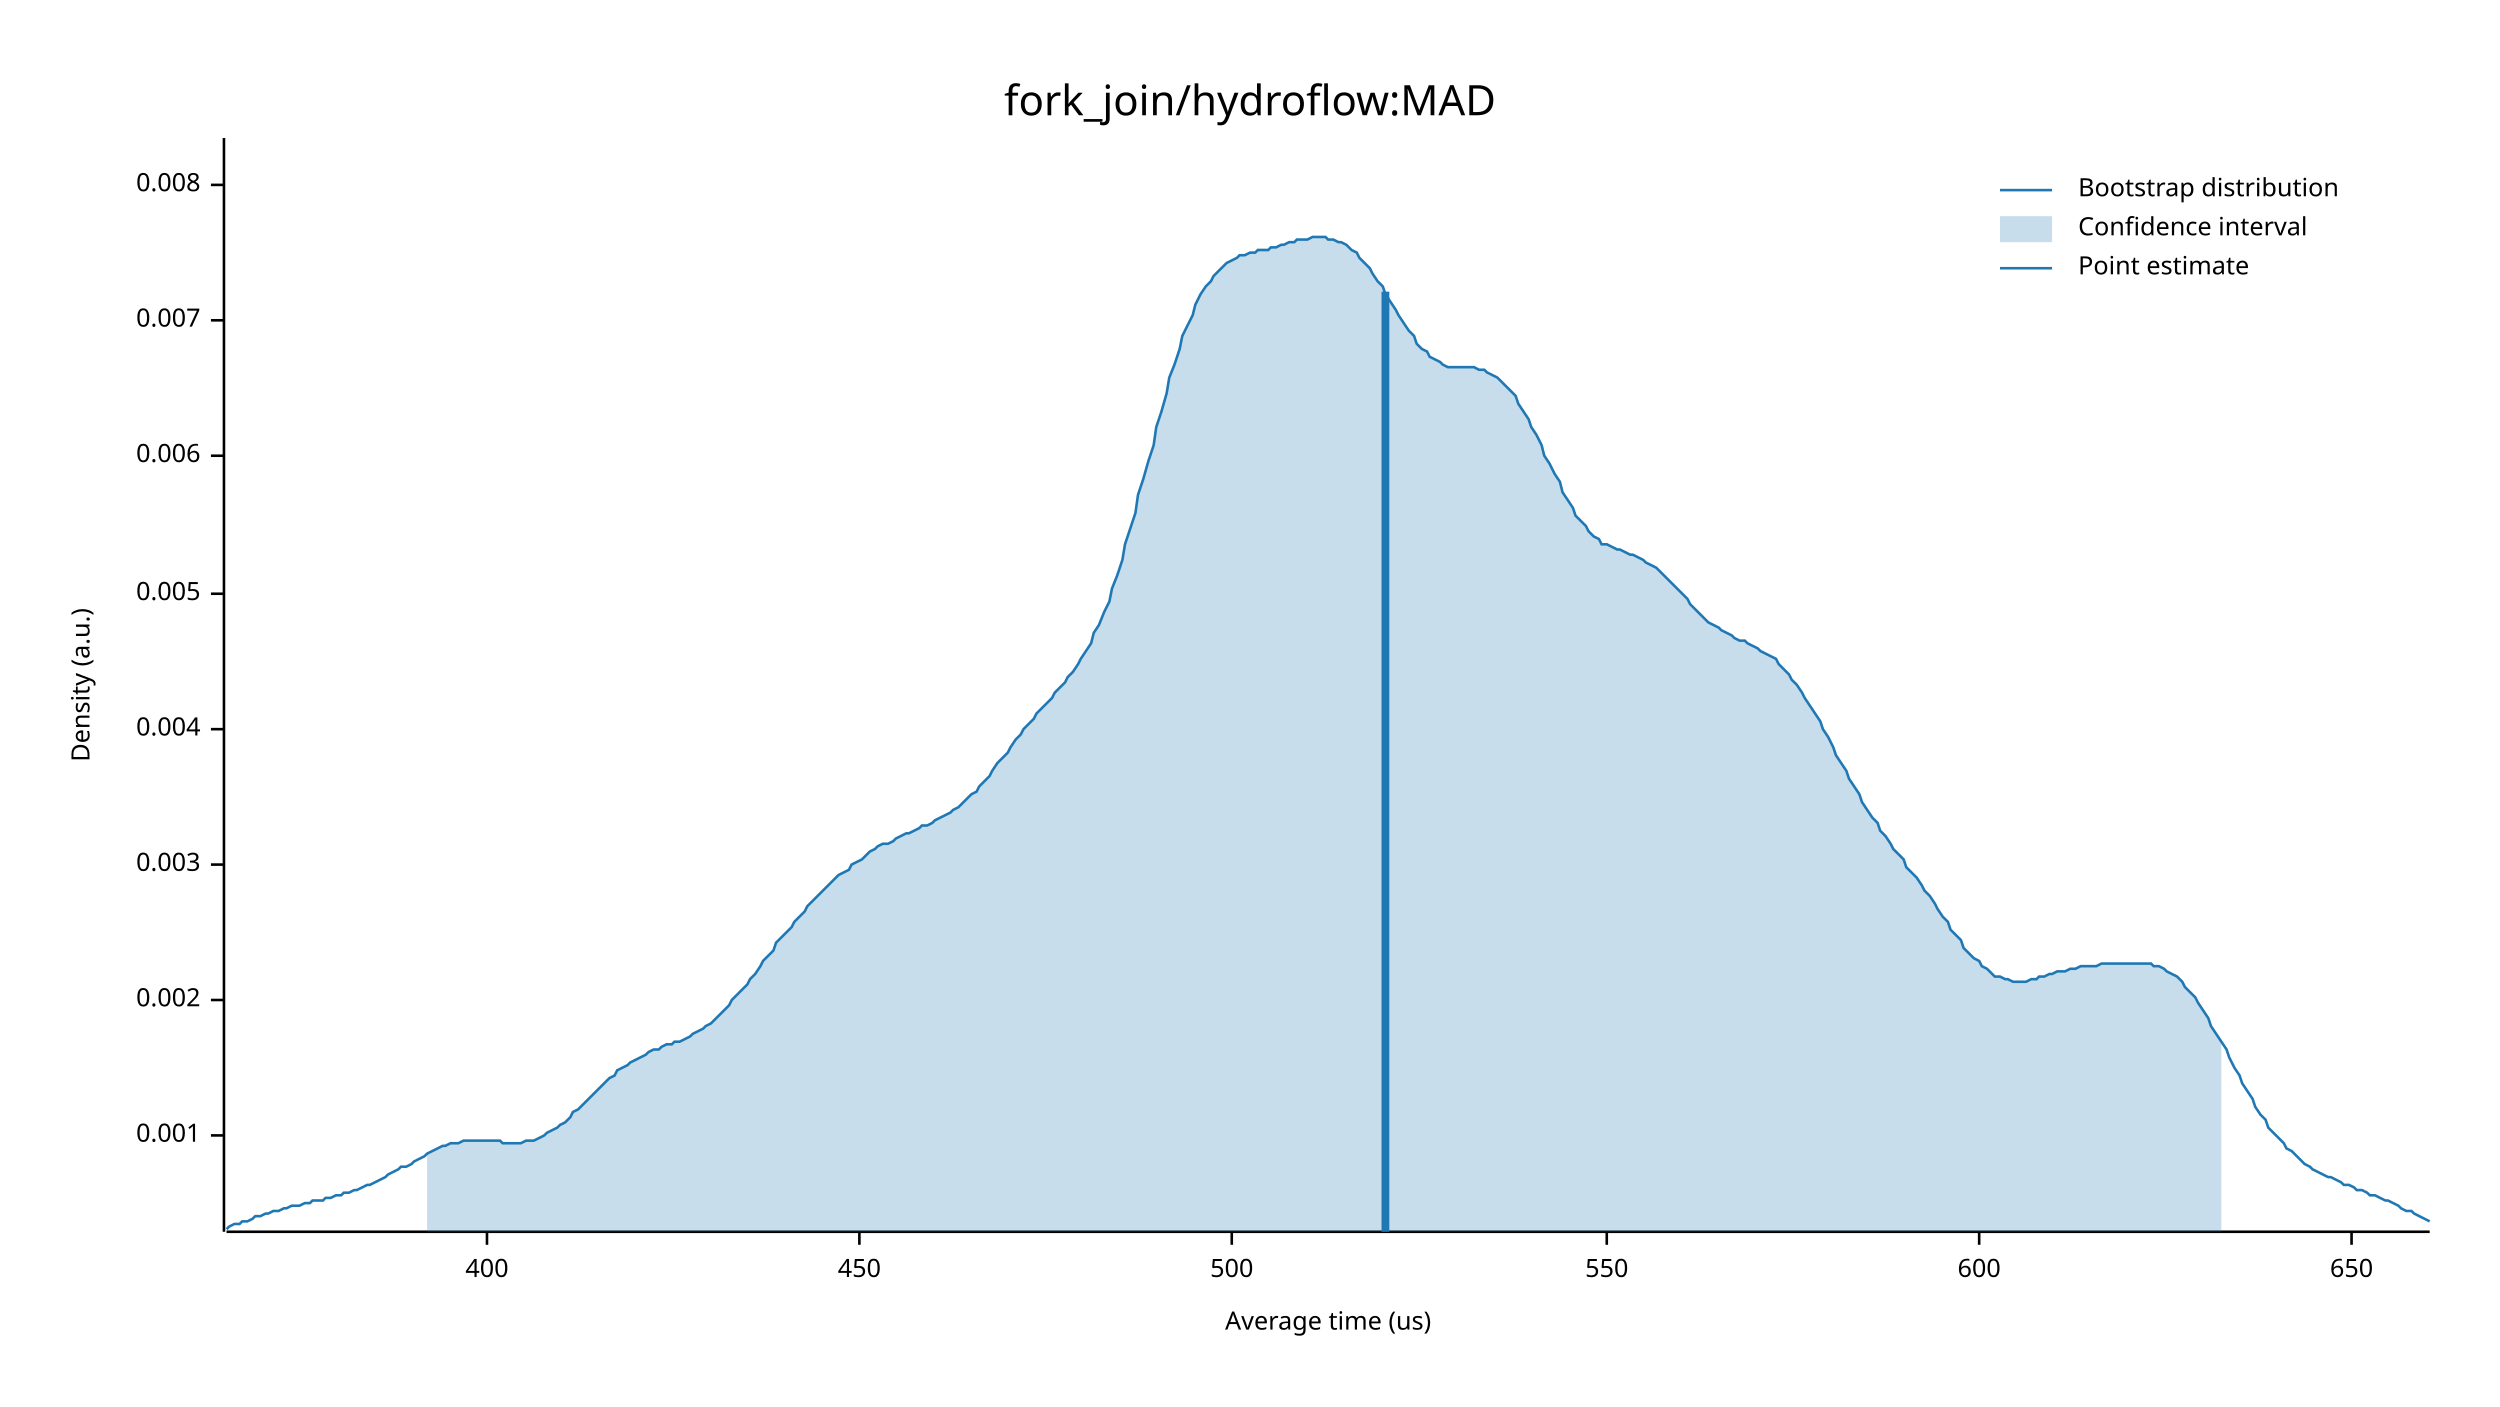
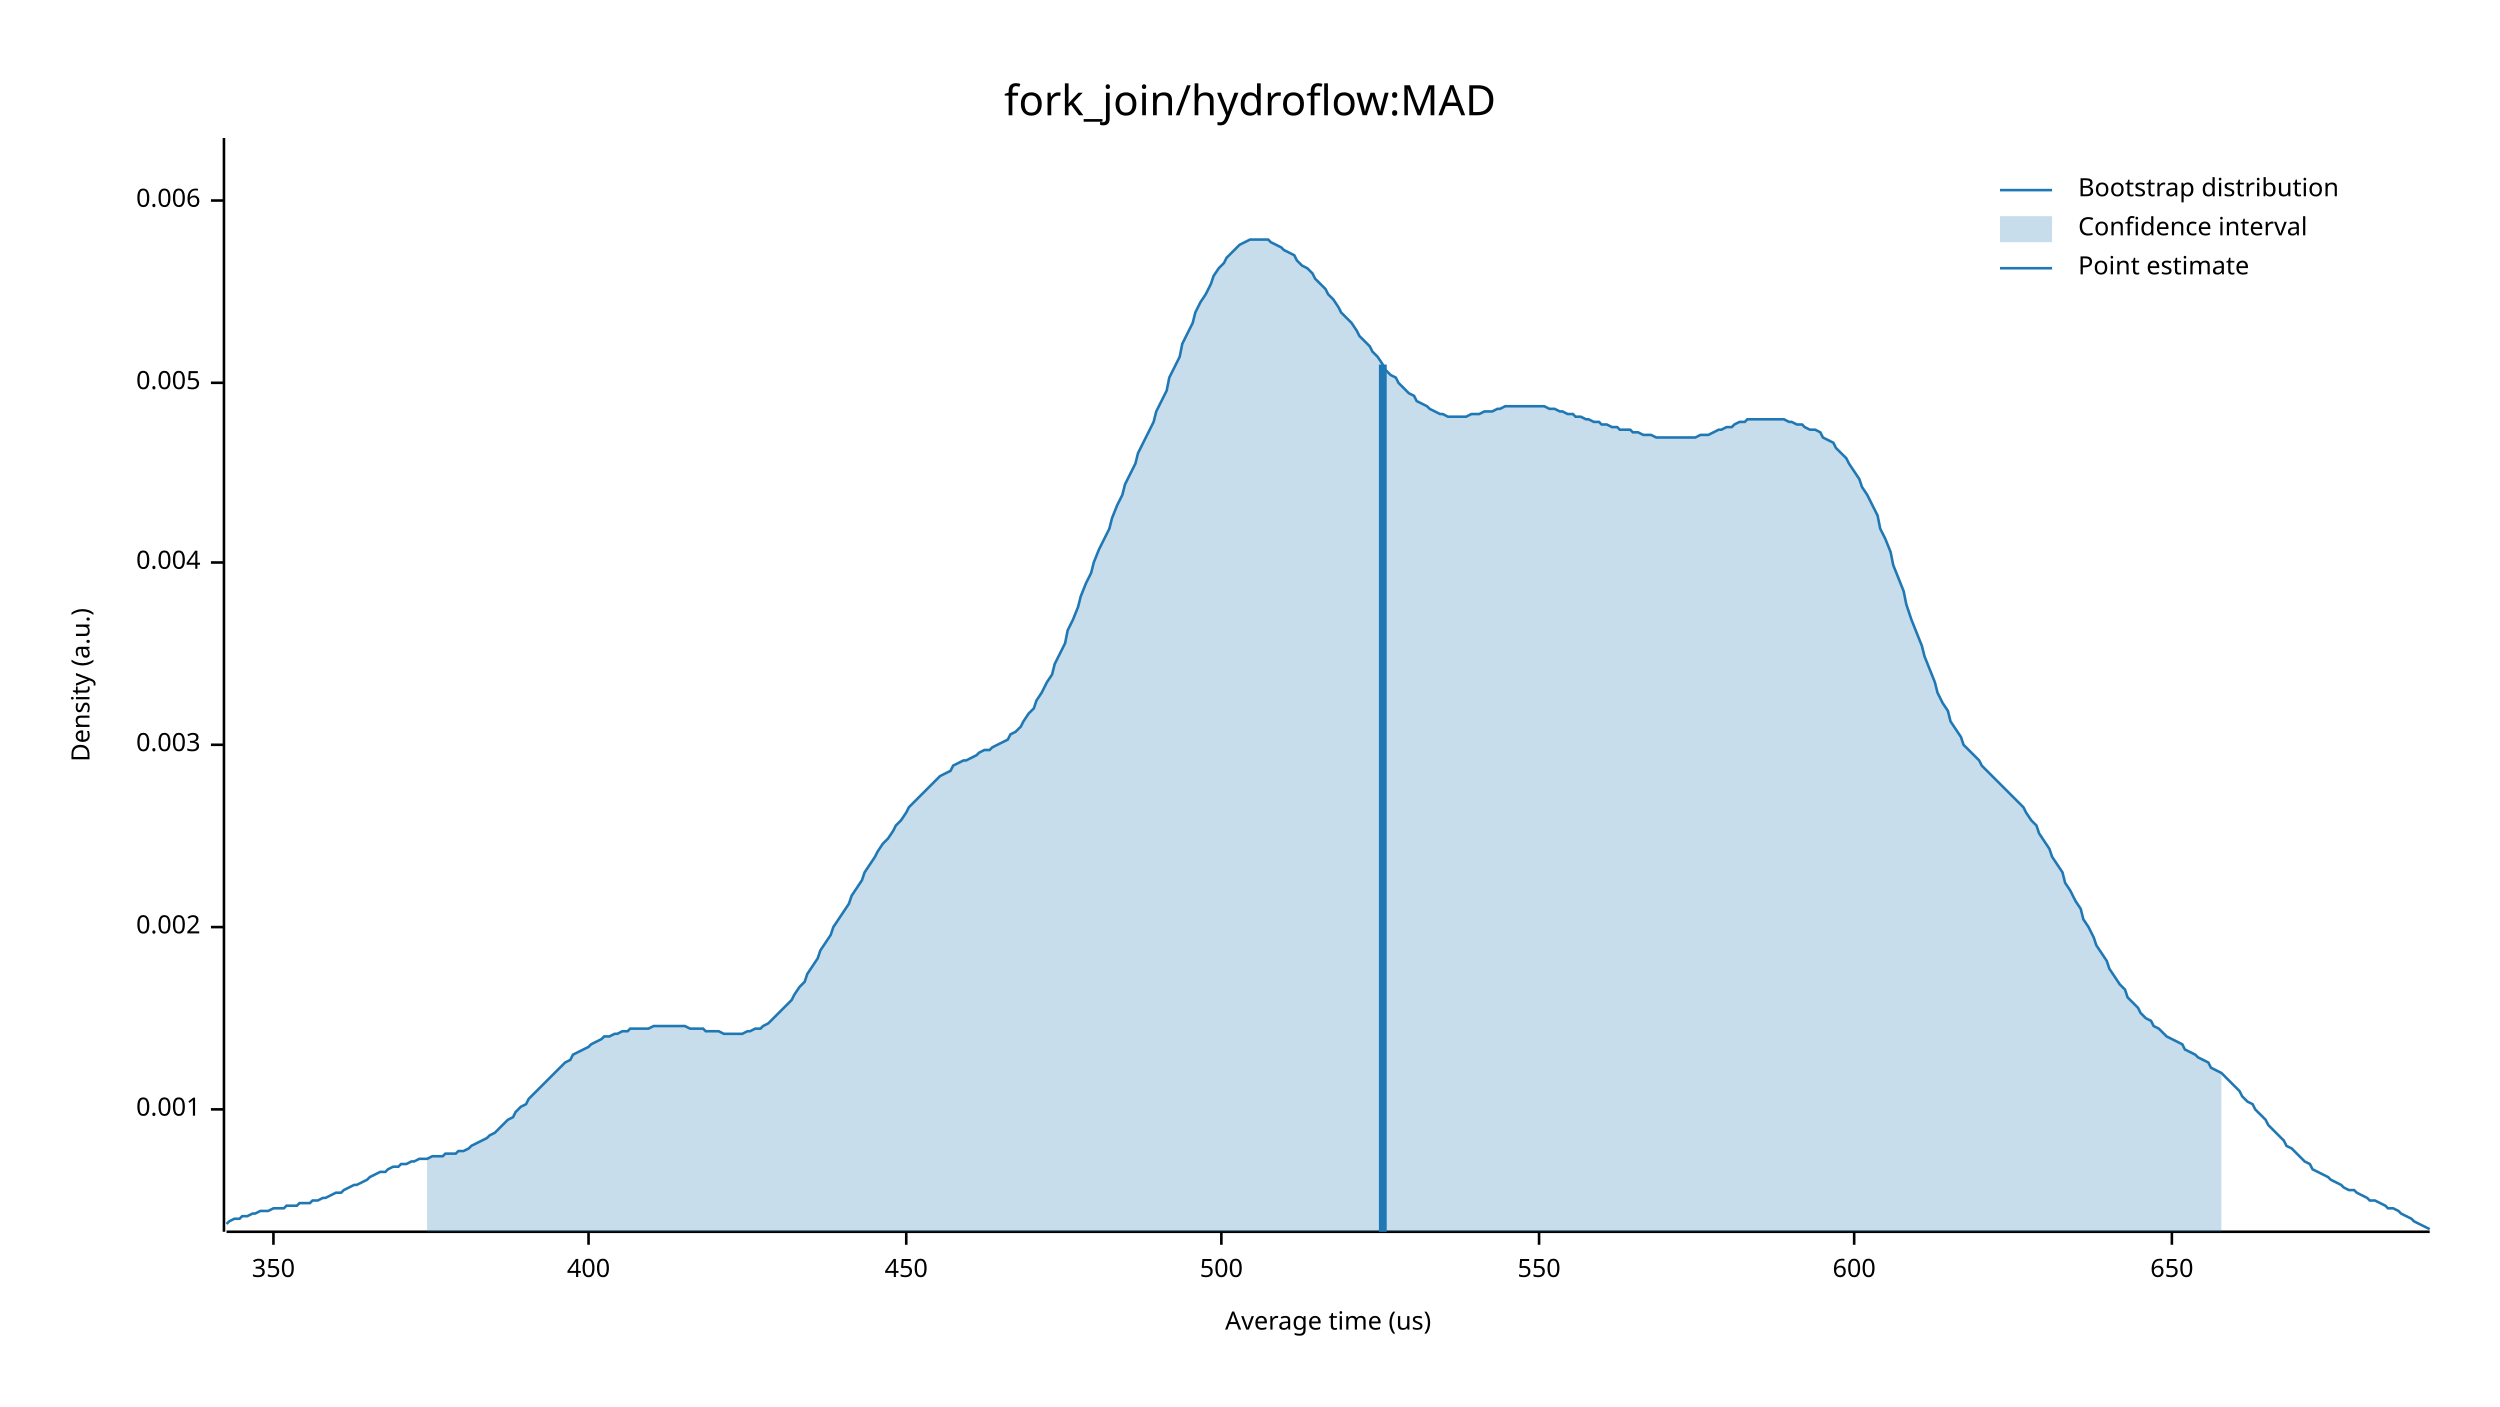
<svg xmlns="http://www.w3.org/2000/svg" width="960" height="540" viewBox="0 0 960 540">
  <text x="480" y="32" dy="0.76em" text-anchor="middle" font-family="sans-serif" font-size="16.129" opacity="1" fill="#000000">
fork_join/hydroflow:MAD
</text>
  <text x="27" y="263" dy="0.76em" text-anchor="middle" font-family="sans-serif" font-size="9.677" opacity="1" fill="#000000" transform="rotate(270, 27, 263)">
Density (a.u.)
</text>
  <text x="510" y="513" dy="-0.5ex" text-anchor="middle" font-family="sans-serif" font-size="9.677" opacity="1" fill="#000000">
Average time (us)
</text>
  <polyline fill="none" opacity="1" stroke="#000000" stroke-width="1" points="86,53 86,473 " />
-   <text x="77" y="436" dy="0.5ex" text-anchor="end" font-family="sans-serif" font-size="9.677" opacity="1" fill="#000000">
+   <text x="77" y="426" dy="0.5ex" text-anchor="end" font-family="sans-serif" font-size="9.677" opacity="1" fill="#000000">
0.001
</text>
-   <polyline fill="none" opacity="1" stroke="#000000" stroke-width="1" points="81,436 86,436 " />
-   <text x="77" y="384" dy="0.5ex" text-anchor="end" font-family="sans-serif" font-size="9.677" opacity="1" fill="#000000">
+   <polyline fill="none" opacity="1" stroke="#000000" stroke-width="1" points="81,426 86,426 " />
+   <text x="77" y="356" dy="0.5ex" text-anchor="end" font-family="sans-serif" font-size="9.677" opacity="1" fill="#000000">
0.002
</text>
-   <polyline fill="none" opacity="1" stroke="#000000" stroke-width="1" points="81,384 86,384 " />
-   <text x="77" y="332" dy="0.5ex" text-anchor="end" font-family="sans-serif" font-size="9.677" opacity="1" fill="#000000">
+   <polyline fill="none" opacity="1" stroke="#000000" stroke-width="1" points="81,356 86,356 " />
+   <text x="77" y="286" dy="0.5ex" text-anchor="end" font-family="sans-serif" font-size="9.677" opacity="1" fill="#000000">
0.003
</text>
-   <polyline fill="none" opacity="1" stroke="#000000" stroke-width="1" points="81,332 86,332 " />
-   <text x="77" y="280" dy="0.5ex" text-anchor="end" font-family="sans-serif" font-size="9.677" opacity="1" fill="#000000">
+   <polyline fill="none" opacity="1" stroke="#000000" stroke-width="1" points="81,286 86,286 " />
+   <text x="77" y="216" dy="0.5ex" text-anchor="end" font-family="sans-serif" font-size="9.677" opacity="1" fill="#000000">
0.004
</text>
-   <polyline fill="none" opacity="1" stroke="#000000" stroke-width="1" points="81,280 86,280 " />
-   <text x="77" y="228" dy="0.5ex" text-anchor="end" font-family="sans-serif" font-size="9.677" opacity="1" fill="#000000">
+   <polyline fill="none" opacity="1" stroke="#000000" stroke-width="1" points="81,216 86,216 " />
+   <text x="77" y="147" dy="0.5ex" text-anchor="end" font-family="sans-serif" font-size="9.677" opacity="1" fill="#000000">
0.005
</text>
-   <polyline fill="none" opacity="1" stroke="#000000" stroke-width="1" points="81,228 86,228 " />
-   <text x="77" y="175" dy="0.5ex" text-anchor="end" font-family="sans-serif" font-size="9.677" opacity="1" fill="#000000">
+   <polyline fill="none" opacity="1" stroke="#000000" stroke-width="1" points="81,147 86,147 " />
+   <text x="77" y="77" dy="0.5ex" text-anchor="end" font-family="sans-serif" font-size="9.677" opacity="1" fill="#000000">
0.006
</text>
-   <polyline fill="none" opacity="1" stroke="#000000" stroke-width="1" points="81,175 86,175 " />
-   <text x="77" y="123" dy="0.5ex" text-anchor="end" font-family="sans-serif" font-size="9.677" opacity="1" fill="#000000">
- 0.007
+   <polyline fill="none" opacity="1" stroke="#000000" stroke-width="1" points="81,77 86,77 " />
+   <polyline fill="none" opacity="1" stroke="#000000" stroke-width="1" points="87,473 933,473 " />
+   <text x="105" y="483" dy="0.76em" text-anchor="middle" font-family="sans-serif" font-size="9.677" opacity="1" fill="#000000">
+ 350
</text>
-   <polyline fill="none" opacity="1" stroke="#000000" stroke-width="1" points="81,123 86,123 " />
-   <text x="77" y="71" dy="0.5ex" text-anchor="end" font-family="sans-serif" font-size="9.677" opacity="1" fill="#000000">
- 0.008
- </text>
-   <polyline fill="none" opacity="1" stroke="#000000" stroke-width="1" points="81,71 86,71 " />
-   <polyline fill="none" opacity="1" stroke="#000000" stroke-width="1" points="87,473 933,473 " />
-   <text x="187" y="483" dy="0.76em" text-anchor="middle" font-family="sans-serif" font-size="9.677" opacity="1" fill="#000000">
+   <polyline fill="none" opacity="1" stroke="#000000" stroke-width="1" points="105,473 105,478 " />
+   <text x="226" y="483" dy="0.76em" text-anchor="middle" font-family="sans-serif" font-size="9.677" opacity="1" fill="#000000">
400
</text>
-   <polyline fill="none" opacity="1" stroke="#000000" stroke-width="1" points="187,473 187,478 " />
-   <text x="330" y="483" dy="0.76em" text-anchor="middle" font-family="sans-serif" font-size="9.677" opacity="1" fill="#000000">
+   <polyline fill="none" opacity="1" stroke="#000000" stroke-width="1" points="226,473 226,478 " />
+   <text x="348" y="483" dy="0.76em" text-anchor="middle" font-family="sans-serif" font-size="9.677" opacity="1" fill="#000000">
450
</text>
-   <polyline fill="none" opacity="1" stroke="#000000" stroke-width="1" points="330,473 330,478 " />
-   <text x="473" y="483" dy="0.76em" text-anchor="middle" font-family="sans-serif" font-size="9.677" opacity="1" fill="#000000">
+   <polyline fill="none" opacity="1" stroke="#000000" stroke-width="1" points="348,473 348,478 " />
+   <text x="469" y="483" dy="0.76em" text-anchor="middle" font-family="sans-serif" font-size="9.677" opacity="1" fill="#000000">
500
</text>
-   <polyline fill="none" opacity="1" stroke="#000000" stroke-width="1" points="473,473 473,478 " />
-   <text x="617" y="483" dy="0.76em" text-anchor="middle" font-family="sans-serif" font-size="9.677" opacity="1" fill="#000000">
+   <polyline fill="none" opacity="1" stroke="#000000" stroke-width="1" points="469,473 469,478 " />
+   <text x="591" y="483" dy="0.76em" text-anchor="middle" font-family="sans-serif" font-size="9.677" opacity="1" fill="#000000">
550
</text>
-   <polyline fill="none" opacity="1" stroke="#000000" stroke-width="1" points="617,473 617,478 " />
-   <text x="760" y="483" dy="0.76em" text-anchor="middle" font-family="sans-serif" font-size="9.677" opacity="1" fill="#000000">
+   <polyline fill="none" opacity="1" stroke="#000000" stroke-width="1" points="591,473 591,478 " />
+   <text x="712" y="483" dy="0.76em" text-anchor="middle" font-family="sans-serif" font-size="9.677" opacity="1" fill="#000000">
600
</text>
-   <polyline fill="none" opacity="1" stroke="#000000" stroke-width="1" points="760,473 760,478 " />
-   <text x="903" y="483" dy="0.76em" text-anchor="middle" font-family="sans-serif" font-size="9.677" opacity="1" fill="#000000">
+   <polyline fill="none" opacity="1" stroke="#000000" stroke-width="1" points="712,473 712,478 " />
+   <text x="834" y="483" dy="0.76em" text-anchor="middle" font-family="sans-serif" font-size="9.677" opacity="1" fill="#000000">
650
</text>
-   <polyline fill="none" opacity="1" stroke="#000000" stroke-width="1" points="903,473 903,478 " />
-   <polyline fill="none" opacity="1" stroke="#1F78B4" stroke-width="1" points="87,472 88,471 90,470 92,470 93,469 95,469 97,468 98,467 100,467 102,466 103,466 105,465 107,465 109,464 110,464 112,463 114,463 115,463 117,462 119,462 120,461 122,461 124,461 125,460 127,460 129,459 131,459 132,458 134,458 136,457 137,457 139,456 141,455 142,455 144,454 146,453 148,452 149,451 151,450 153,449 154,448 156,448 158,447 159,446 161,445 163,444 164,443 166,442 168,441 170,440 171,440 173,439 175,439 176,439 178,438 180,438 181,438 183,438 185,438 187,438 188,438 190,438 192,438 193,439 195,439 197,439 198,439 200,439 202,438 203,438 205,438 207,437 209,436 210,435 212,434 214,433 215,432 217,431 219,429 220,427 222,426 224,424 226,422 227,421 229,419 231,417 232,416 234,414 236,413 237,411 239,410 241,409 242,408 244,407 246,406 248,405 249,404 251,403 253,403 254,402 256,401 258,401 259,400 261,400 263,399 265,398 266,397 268,396 270,395 271,394 273,393 275,391 276,390 278,388 280,386 281,384 283,382 285,380 287,378 288,376 290,374 292,371 293,369 295,367 297,365 298,362 300,360 302,358 304,356 305,354 307,352 309,350 310,348 312,346 314,344 315,343 317,341 319,339 320,338 322,336 324,335 326,334 327,332 329,331 331,330 332,329 334,327 336,326 337,325 339,324 341,324 343,323 344,322 346,321 348,320 349,320 351,319 353,318 354,317 356,317 358,316 359,315 361,314 363,313 365,312 366,311 368,310 370,308 371,307 373,305 375,304 376,302 378,300 380,298 381,296 383,293 385,291 387,289 388,287 390,284 392,282 393,280 395,278 397,276 398,274 400,272 402,270 404,268 405,266 407,264 409,262 410,260 412,258 414,255 415,253 417,250 419,247 420,243 422,240 424,235 426,231 427,226 429,221 431,215 432,209 434,203 436,197 437,190 439,184 441,177 443,171 444,164 446,158 448,151 449,145 451,140 453,134 454,129 456,125 458,121 459,117 461,113 463,110 465,108 466,106 468,104 470,102 471,101 473,100 475,99 476,98 478,98 480,97 482,97 483,96 485,96 487,96 488,95 490,95 492,94 493,94 495,93 497,93 498,92 500,92 502,92 504,91 505,91 507,91 509,91 510,92 512,92 514,93 515,93 517,94 519,96 521,97 522,99 524,101 526,103 527,105 529,108 531,110 532,113 534,116 536,119 537,121 539,124 541,127 543,129 544,132 546,134 548,135 549,137 551,138 553,139 554,140 556,141 558,141 560,141 561,141 563,141 565,141 566,141 568,142 570,142 571,143 573,144 575,145 576,146 578,148 580,150 582,152 583,155 585,158 587,161 588,164 590,167 592,171 593,175 595,178 597,182 599,185 600,189 602,192 604,195 605,198 607,200 609,202 610,204 612,206 614,207 615,209 617,209 619,210 621,211 622,211 624,212 626,213 627,213 629,214 631,215 632,216 634,217 636,218 638,220 639,221 641,223 643,225 644,226 646,228 648,230 649,232 651,234 653,236 654,237 656,239 658,240 660,241 661,242 663,243 665,244 666,245 668,246 670,246 671,247 673,248 675,249 676,250 678,251 680,252 682,253 683,255 685,257 687,259 688,261 690,263 692,266 693,268 695,271 697,274 699,277 700,280 702,283 704,287 705,290 707,293 709,296 710,299 712,302 714,305 715,308 717,311 719,314 721,316 722,319 724,321 726,324 727,326 729,328 731,330 732,333 734,335 736,337 738,340 739,342 741,344 743,347 744,349 746,352 748,354 749,357 751,359 753,361 754,364 756,366 758,368 760,369 761,371 763,372 765,374 766,375 768,375 770,376 771,376 773,377 775,377 777,377 778,377 780,376 782,376 783,375 785,375 787,374 788,374 790,373 792,373 793,373 795,372 797,372 799,371 800,371 802,371 804,371 805,371 807,370 809,370 810,370 812,370 814,370 816,370 817,370 819,370 821,370 822,370 824,370 826,370 827,371 829,371 831,372 832,373 834,374 836,375 838,377 839,379 841,381 843,383 844,385 846,388 848,391 849,394 851,397 853,400 855,403 856,406 858,410 860,413 861,416 863,419 865,422 866,425 868,428 870,430 871,433 873,435 875,437 877,439 878,441 880,442 882,444 883,445 885,447 887,448 888,449 890,450 892,451 894,452 895,452 897,453 899,454 900,455 902,455 904,456 905,457 907,457 909,458 910,459 912,459 914,460 916,461 917,461 919,462 921,463 922,464 924,465 926,465 927,466 929,467 931,468 933,469 " />
-   <polygon opacity="0.25" fill="#1F78B4" points="164,443 166,442 168,441 170,440 171,440 173,439 175,439 176,439 178,438 180,438 181,438 183,438 185,438 187,438 188,438 190,438 192,438 193,439 195,439 197,439 198,439 200,439 202,438 203,438 205,438 207,437 209,436 210,435 212,434 214,433 215,432 217,431 219,429 220,427 222,426 224,424 226,422 227,421 229,419 231,417 232,416 234,414 236,413 237,411 239,410 241,409 242,408 244,407 246,406 248,405 249,404 251,403 253,403 254,402 256,401 258,401 259,400 261,400 263,399 265,398 266,397 268,396 270,395 271,394 273,393 275,391 276,390 278,388 280,386 281,384 283,382 285,380 287,378 288,376 290,374 292,371 293,369 295,367 297,365 298,362 300,360 302,358 304,356 305,354 307,352 309,350 310,348 312,346 314,344 315,343 317,341 319,339 320,338 322,336 324,335 326,334 327,332 329,331 331,330 332,329 334,327 336,326 337,325 339,324 341,324 343,323 344,322 346,321 348,320 349,320 351,319 353,318 354,317 356,317 358,316 359,315 361,314 363,313 365,312 366,311 368,310 370,308 371,307 373,305 375,304 376,302 378,300 380,298 381,296 383,293 385,291 387,289 388,287 390,284 392,282 393,280 395,278 397,276 398,274 400,272 402,270 404,268 405,266 407,264 409,262 410,260 412,258 414,255 415,253 417,250 419,247 420,243 422,240 424,235 426,231 427,226 429,221 431,215 432,209 434,203 436,197 437,190 439,184 441,177 443,171 444,164 446,158 448,151 449,145 451,140 453,134 454,129 456,125 458,121 459,117 461,113 463,110 465,108 466,106 468,104 470,102 471,101 473,100 475,99 476,98 478,98 480,97 482,97 483,96 485,96 487,96 488,95 490,95 492,94 493,94 495,93 497,93 498,92 500,92 502,92 504,91 505,91 507,91 509,91 510,92 512,92 514,93 515,93 517,94 519,96 521,97 522,99 524,101 526,103 527,105 529,108 531,110 532,113 534,116 536,119 537,121 539,124 541,127 543,129 544,132 546,134 548,135 549,137 551,138 553,139 554,140 556,141 558,141 560,141 561,141 563,141 565,141 566,141 568,142 570,142 571,143 573,144 575,145 576,146 578,148 580,150 582,152 583,155 585,158 587,161 588,164 590,167 592,171 593,175 595,178 597,182 599,185 600,189 602,192 604,195 605,198 607,200 609,202 610,204 612,206 614,207 615,209 617,209 619,210 621,211 622,211 624,212 626,213 627,213 629,214 631,215 632,216 634,217 636,218 638,220 639,221 641,223 643,225 644,226 646,228 648,230 649,232 651,234 653,236 654,237 656,239 658,240 660,241 661,242 663,243 665,244 666,245 668,246 670,246 671,247 673,248 675,249 676,250 678,251 680,252 682,253 683,255 685,257 687,259 688,261 690,263 692,266 693,268 695,271 697,274 699,277 700,280 702,283 704,287 705,290 707,293 709,296 710,299 712,302 714,305 715,308 717,311 719,314 721,316 722,319 724,321 726,324 727,326 729,328 731,330 732,333 734,335 736,337 738,340 739,342 741,344 743,347 744,349 746,352 748,354 749,357 751,359 753,361 754,364 756,366 758,368 760,369 761,371 763,372 765,374 766,375 768,375 770,376 771,376 773,377 775,377 777,377 778,377 780,376 782,376 783,375 785,375 787,374 788,374 790,373 792,373 793,373 795,372 797,372 799,371 800,371 802,371 804,371 805,371 807,370 809,370 810,370 812,370 814,370 816,370 817,370 819,370 821,370 822,370 824,370 826,370 827,371 829,371 831,372 832,373 834,374 836,375 838,377 839,379 841,381 843,383 844,385 846,388 848,391 849,394 851,397 853,400 853,473 164,473 " />
-   <polyline fill="none" opacity="1" stroke="#1F78B4" stroke-width="3" points="532,473 532,112 " />
+   <polyline fill="none" opacity="1" stroke="#000000" stroke-width="1" points="834,473 834,478 " />
+   <polyline fill="none" opacity="1" stroke="#1F78B4" stroke-width="1" points="87,470 88,469 90,468 92,468 93,467 95,467 97,466 98,466 100,465 102,465 103,465 105,464 107,464 109,464 110,463 112,463 114,463 115,462 117,462 119,462 120,461 122,461 124,460 125,460 127,459 129,458 131,458 132,457 134,456 136,455 137,455 139,454 141,453 142,452 144,451 146,450 148,450 149,449 151,448 153,448 154,447 156,447 158,446 159,446 161,445 163,445 164,445 166,444 168,444 170,444 171,443 173,443 175,443 176,442 178,442 180,441 181,440 183,439 185,438 187,437 188,436 190,435 192,433 193,432 195,430 197,429 198,427 200,425 202,424 203,422 205,420 207,418 209,416 210,415 212,413 214,411 215,410 217,408 219,407 220,405 222,404 224,403 226,402 227,401 229,400 231,399 232,398 234,398 236,397 237,397 239,396 241,396 242,395 244,395 246,395 248,395 249,395 251,394 253,394 254,394 256,394 258,394 259,394 261,394 263,394 265,395 266,395 268,395 270,395 271,396 273,396 275,396 276,396 278,397 280,397 281,397 283,397 285,397 287,396 288,396 290,395 292,395 293,394 295,393 297,391 298,390 300,388 302,386 304,384 305,382 307,379 309,377 310,374 312,371 314,368 315,365 317,362 319,359 320,356 322,353 324,350 326,347 327,344 329,341 331,338 332,335 334,332 336,329 337,327 339,324 341,322 343,319 344,317 346,315 348,312 349,310 351,308 353,306 354,305 356,303 358,301 359,300 361,298 363,297 365,296 366,294 368,293 370,292 371,292 373,291 375,290 376,289 378,288 380,288 381,287 383,286 385,285 387,284 388,282 390,281 392,279 393,277 395,274 397,272 398,269 400,266 402,262 404,259 405,255 407,251 409,247 410,242 412,238 414,233 415,229 417,224 419,220 420,216 422,211 424,207 426,203 427,199 429,194 431,190 432,186 434,182 436,178 437,174 439,170 441,166 443,162 444,158 446,154 448,150 449,145 451,141 453,137 454,132 456,128 458,124 459,120 461,116 463,113 465,109 466,106 468,103 470,101 471,99 473,97 475,95 476,94 478,93 480,92 482,92 483,92 485,92 487,92 488,93 490,94 492,95 493,96 495,97 497,98 498,100 500,102 502,103 504,105 505,107 507,109 509,111 510,113 512,115 514,118 515,120 517,122 519,124 521,127 522,129 524,131 526,133 527,135 529,137 531,140 532,142 534,144 536,145 537,147 539,149 541,151 543,152 544,154 546,155 548,156 549,157 551,158 553,159 554,159 556,160 558,160 560,160 561,160 563,160 565,159 566,159 568,159 570,158 571,158 573,158 575,157 576,157 578,156 580,156 582,156 583,156 585,156 587,156 588,156 590,156 592,156 593,156 595,157 597,157 599,158 600,158 602,159 604,159 605,160 607,160 609,161 610,161 612,162 614,162 615,163 617,163 619,164 621,164 622,165 624,165 626,165 627,166 629,166 631,167 632,167 634,167 636,168 638,168 639,168 641,168 643,168 644,168 646,168 648,168 649,168 651,168 653,167 654,167 656,167 658,166 660,165 661,165 663,164 665,164 666,163 668,162 670,162 671,161 673,161 675,161 676,161 678,161 680,161 682,161 683,161 685,161 687,162 688,162 690,163 692,163 693,164 695,165 697,165 699,166 700,168 702,169 704,170 705,172 707,174 709,176 710,178 712,181 714,184 715,187 717,190 719,194 721,198 722,203 724,207 726,212 727,217 729,222 731,227 732,232 734,238 736,243 738,248 739,252 741,257 743,262 744,266 746,270 748,273 749,277 751,280 753,283 754,286 756,288 758,290 760,292 761,294 763,296 765,298 766,299 768,301 770,303 771,304 773,306 775,308 777,310 778,312 780,315 782,317 783,320 785,323 787,326 788,329 790,332 792,335 793,339 795,342 797,346 799,349 800,353 802,356 804,360 805,363 807,366 809,369 810,372 812,375 814,378 816,380 817,383 819,385 821,387 822,389 824,391 826,392 827,394 829,395 831,397 832,398 834,399 836,400 838,401 839,403 841,404 843,405 844,406 846,407 848,408 849,410 851,411 853,412 855,414 856,415 858,417 860,419 861,421 863,423 865,424 866,426 868,428 870,430 871,432 873,434 875,436 877,438 878,440 880,441 882,443 883,444 885,446 887,447 888,449 890,450 892,451 894,452 895,453 897,454 899,455 900,456 902,457 904,457 905,458 907,459 909,460 910,461 912,461 914,462 916,463 917,464 919,464 921,465 922,466 924,467 926,468 927,469 929,470 931,471 933,472 " />
+   <polygon opacity="0.25" fill="#1F78B4" points="164,445 166,444 168,444 170,444 171,443 173,443 175,443 176,442 178,442 180,441 181,440 183,439 185,438 187,437 188,436 190,435 192,433 193,432 195,430 197,429 198,427 200,425 202,424 203,422 205,420 207,418 209,416 210,415 212,413 214,411 215,410 217,408 219,407 220,405 222,404 224,403 226,402 227,401 229,400 231,399 232,398 234,398 236,397 237,397 239,396 241,396 242,395 244,395 246,395 248,395 249,395 251,394 253,394 254,394 256,394 258,394 259,394 261,394 263,394 265,395 266,395 268,395 270,395 271,396 273,396 275,396 276,396 278,397 280,397 281,397 283,397 285,397 287,396 288,396 290,395 292,395 293,394 295,393 297,391 298,390 300,388 302,386 304,384 305,382 307,379 309,377 310,374 312,371 314,368 315,365 317,362 319,359 320,356 322,353 324,350 326,347 327,344 329,341 331,338 332,335 334,332 336,329 337,327 339,324 341,322 343,319 344,317 346,315 348,312 349,310 351,308 353,306 354,305 356,303 358,301 359,300 361,298 363,297 365,296 366,294 368,293 370,292 371,292 373,291 375,290 376,289 378,288 380,288 381,287 383,286 385,285 387,284 388,282 390,281 392,279 393,277 395,274 397,272 398,269 400,266 402,262 404,259 405,255 407,251 409,247 410,242 412,238 414,233 415,229 417,224 419,220 420,216 422,211 424,207 426,203 427,199 429,194 431,190 432,186 434,182 436,178 437,174 439,170 441,166 443,162 444,158 446,154 448,150 449,145 451,141 453,137 454,132 456,128 458,124 459,120 461,116 463,113 465,109 466,106 468,103 470,101 471,99 473,97 475,95 476,94 478,93 480,92 482,92 483,92 485,92 487,92 488,93 490,94 492,95 493,96 495,97 497,98 498,100 500,102 502,103 504,105 505,107 507,109 509,111 510,113 512,115 514,118 515,120 517,122 519,124 521,127 522,129 524,131 526,133 527,135 529,137 531,140 532,142 534,144 536,145 537,147 539,149 541,151 543,152 544,154 546,155 548,156 549,157 551,158 553,159 554,159 556,160 558,160 560,160 561,160 563,160 565,159 566,159 568,159 570,158 571,158 573,158 575,157 576,157 578,156 580,156 582,156 583,156 585,156 587,156 588,156 590,156 592,156 593,156 595,157 597,157 599,158 600,158 602,159 604,159 605,160 607,160 609,161 610,161 612,162 614,162 615,163 617,163 619,164 621,164 622,165 624,165 626,165 627,166 629,166 631,167 632,167 634,167 636,168 638,168 639,168 641,168 643,168 644,168 646,168 648,168 649,168 651,168 653,167 654,167 656,167 658,166 660,165 661,165 663,164 665,164 666,163 668,162 670,162 671,161 673,161 675,161 676,161 678,161 680,161 682,161 683,161 685,161 687,162 688,162 690,163 692,163 693,164 695,165 697,165 699,166 700,168 702,169 704,170 705,172 707,174 709,176 710,178 712,181 714,184 715,187 717,190 719,194 721,198 722,203 724,207 726,212 727,217 729,222 731,227 732,232 734,238 736,243 738,248 739,252 741,257 743,262 744,266 746,270 748,273 749,277 751,280 753,283 754,286 756,288 758,290 760,292 761,294 763,296 765,298 766,299 768,301 770,303 771,304 773,306 775,308 777,310 778,312 780,315 782,317 783,320 785,323 787,326 788,329 790,332 792,335 793,339 795,342 797,346 799,349 800,353 802,356 804,360 805,363 807,366 809,369 810,372 812,375 814,378 816,380 817,383 819,385 821,387 822,389 824,391 826,392 827,394 829,395 831,397 832,398 834,399 836,400 838,401 839,403 841,404 843,405 844,406 846,407 848,408 849,410 851,411 853,412 853,473 164,473 " />
+   <polyline fill="none" opacity="1" stroke="#1F78B4" stroke-width="3" points="531,473 531,140 " />
  <text x="798" y="68" dy="0.76em" text-anchor="start" font-family="sans-serif" font-size="9.677" opacity="1" fill="#000000">
Bootstrap distribution
</text>
  <text x="798" y="83" dy="0.76em" text-anchor="start" font-family="sans-serif" font-size="9.677" opacity="1" fill="#000000">
Confidence interval
</text>
  <text x="798" y="98" dy="0.76em" text-anchor="start" font-family="sans-serif" font-size="9.677" opacity="1" fill="#000000">
Point estimate
</text>
  <polyline fill="none" opacity="1" stroke="#1F78B4" stroke-width="1" points="768,73 788,73 " />
  <rect x="768" y="83" width="20" height="10" opacity="0.25" fill="#1F78B4" stroke="none" />
  <polyline fill="none" opacity="1" stroke="#1F78B4" stroke-width="1" points="768,103 788,103 " />
</svg>
